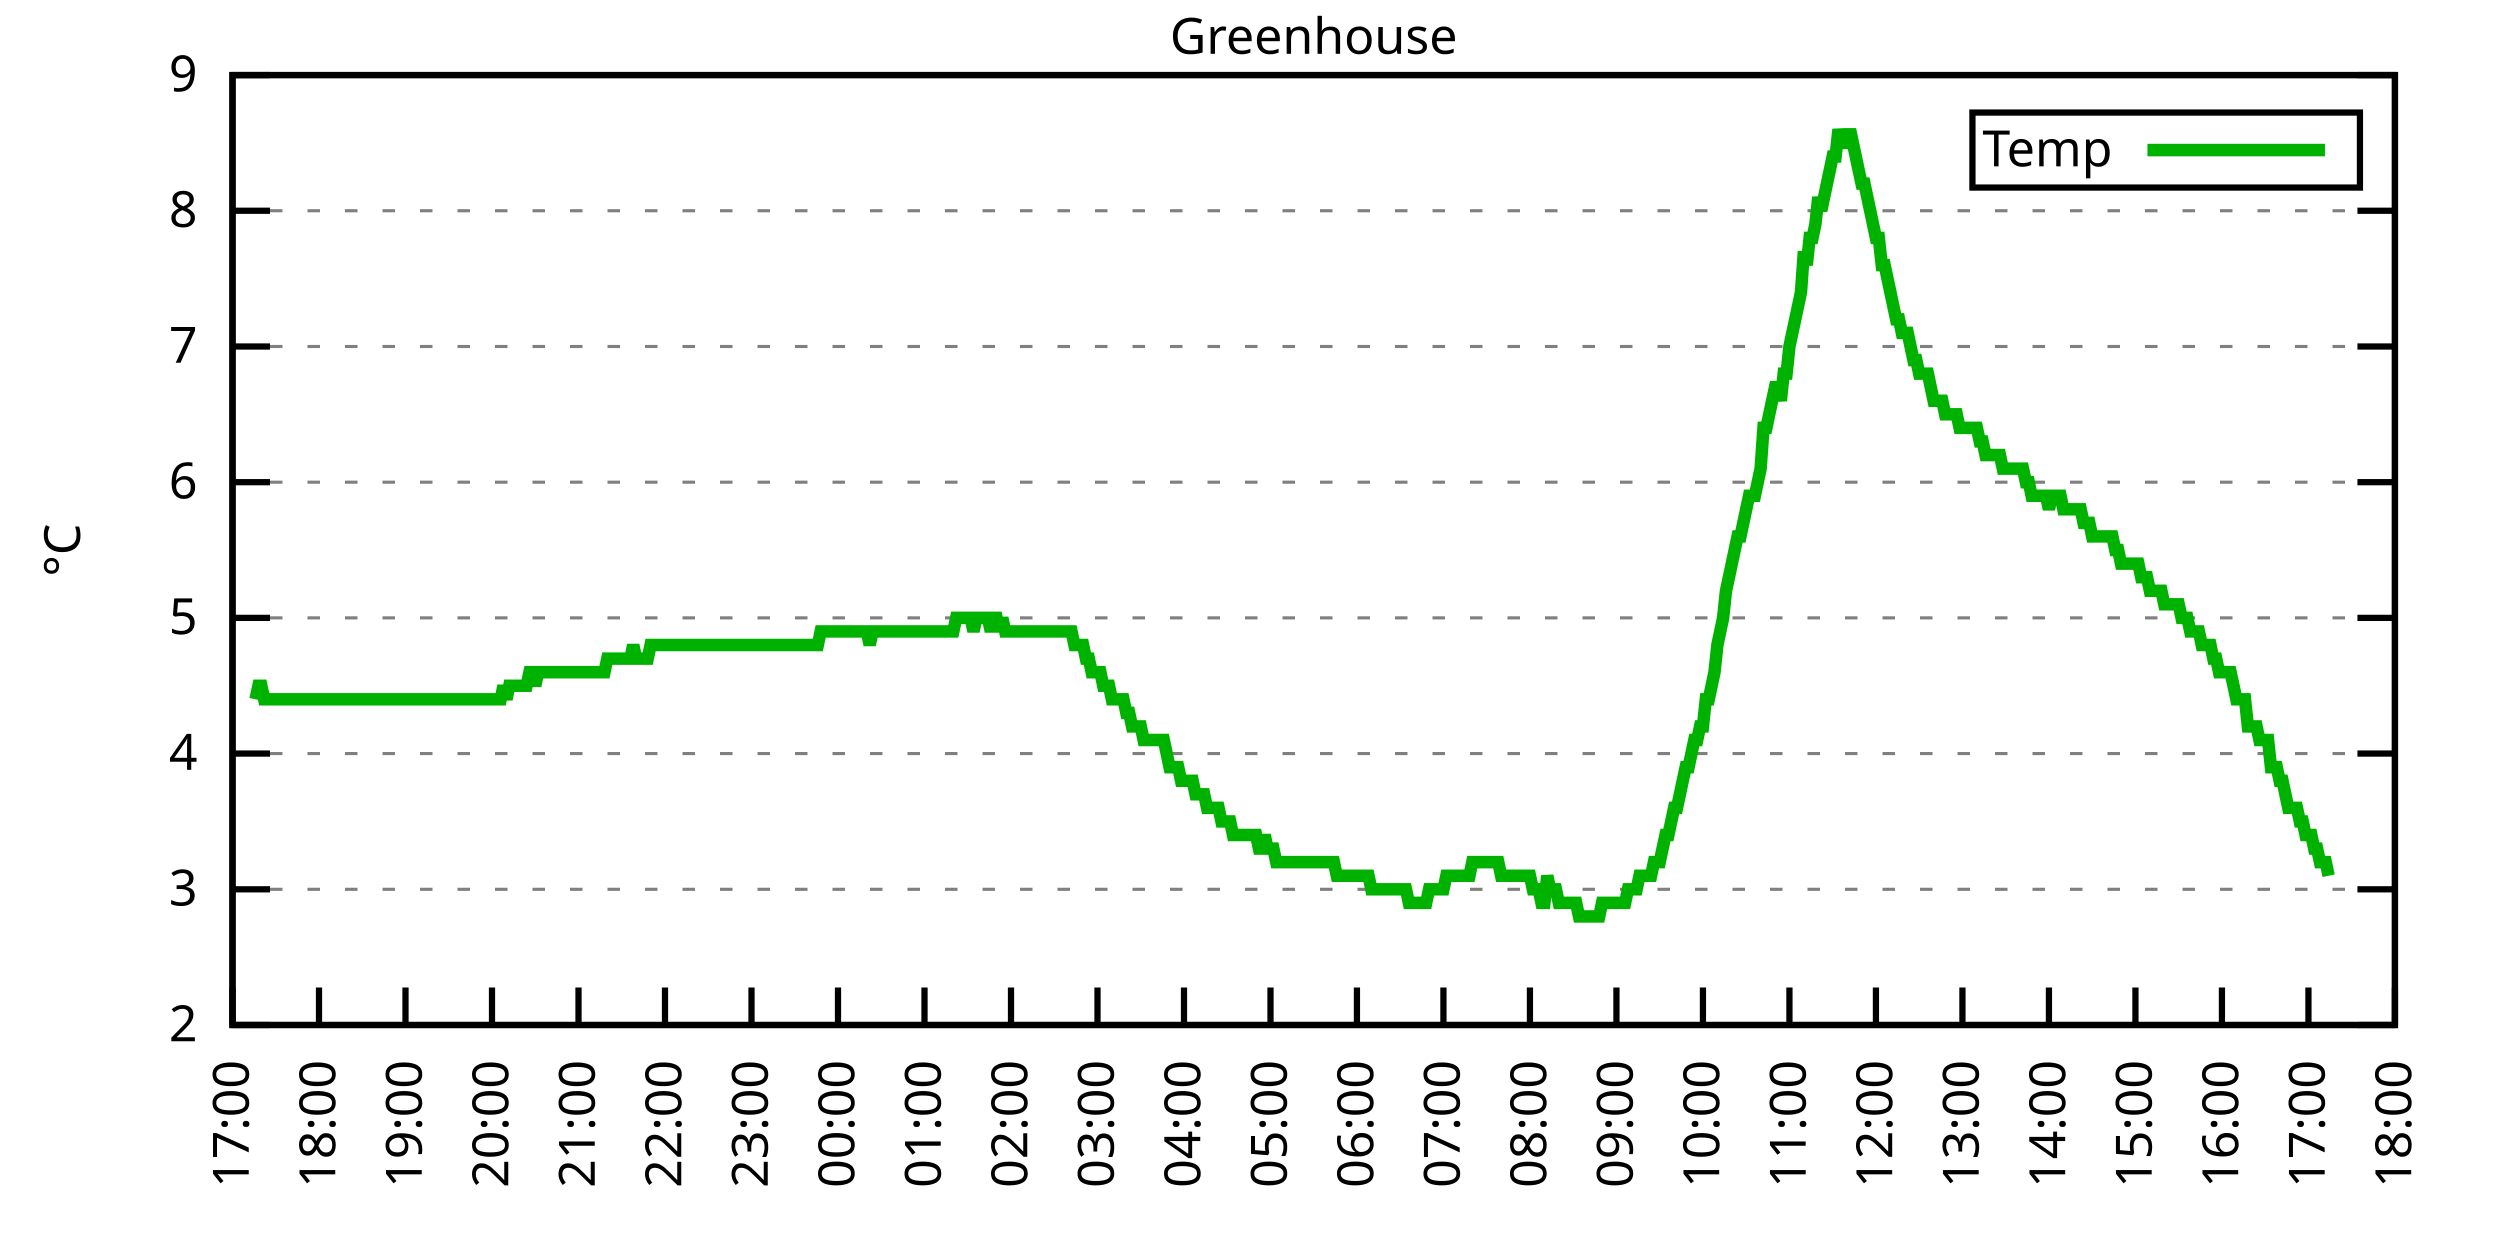
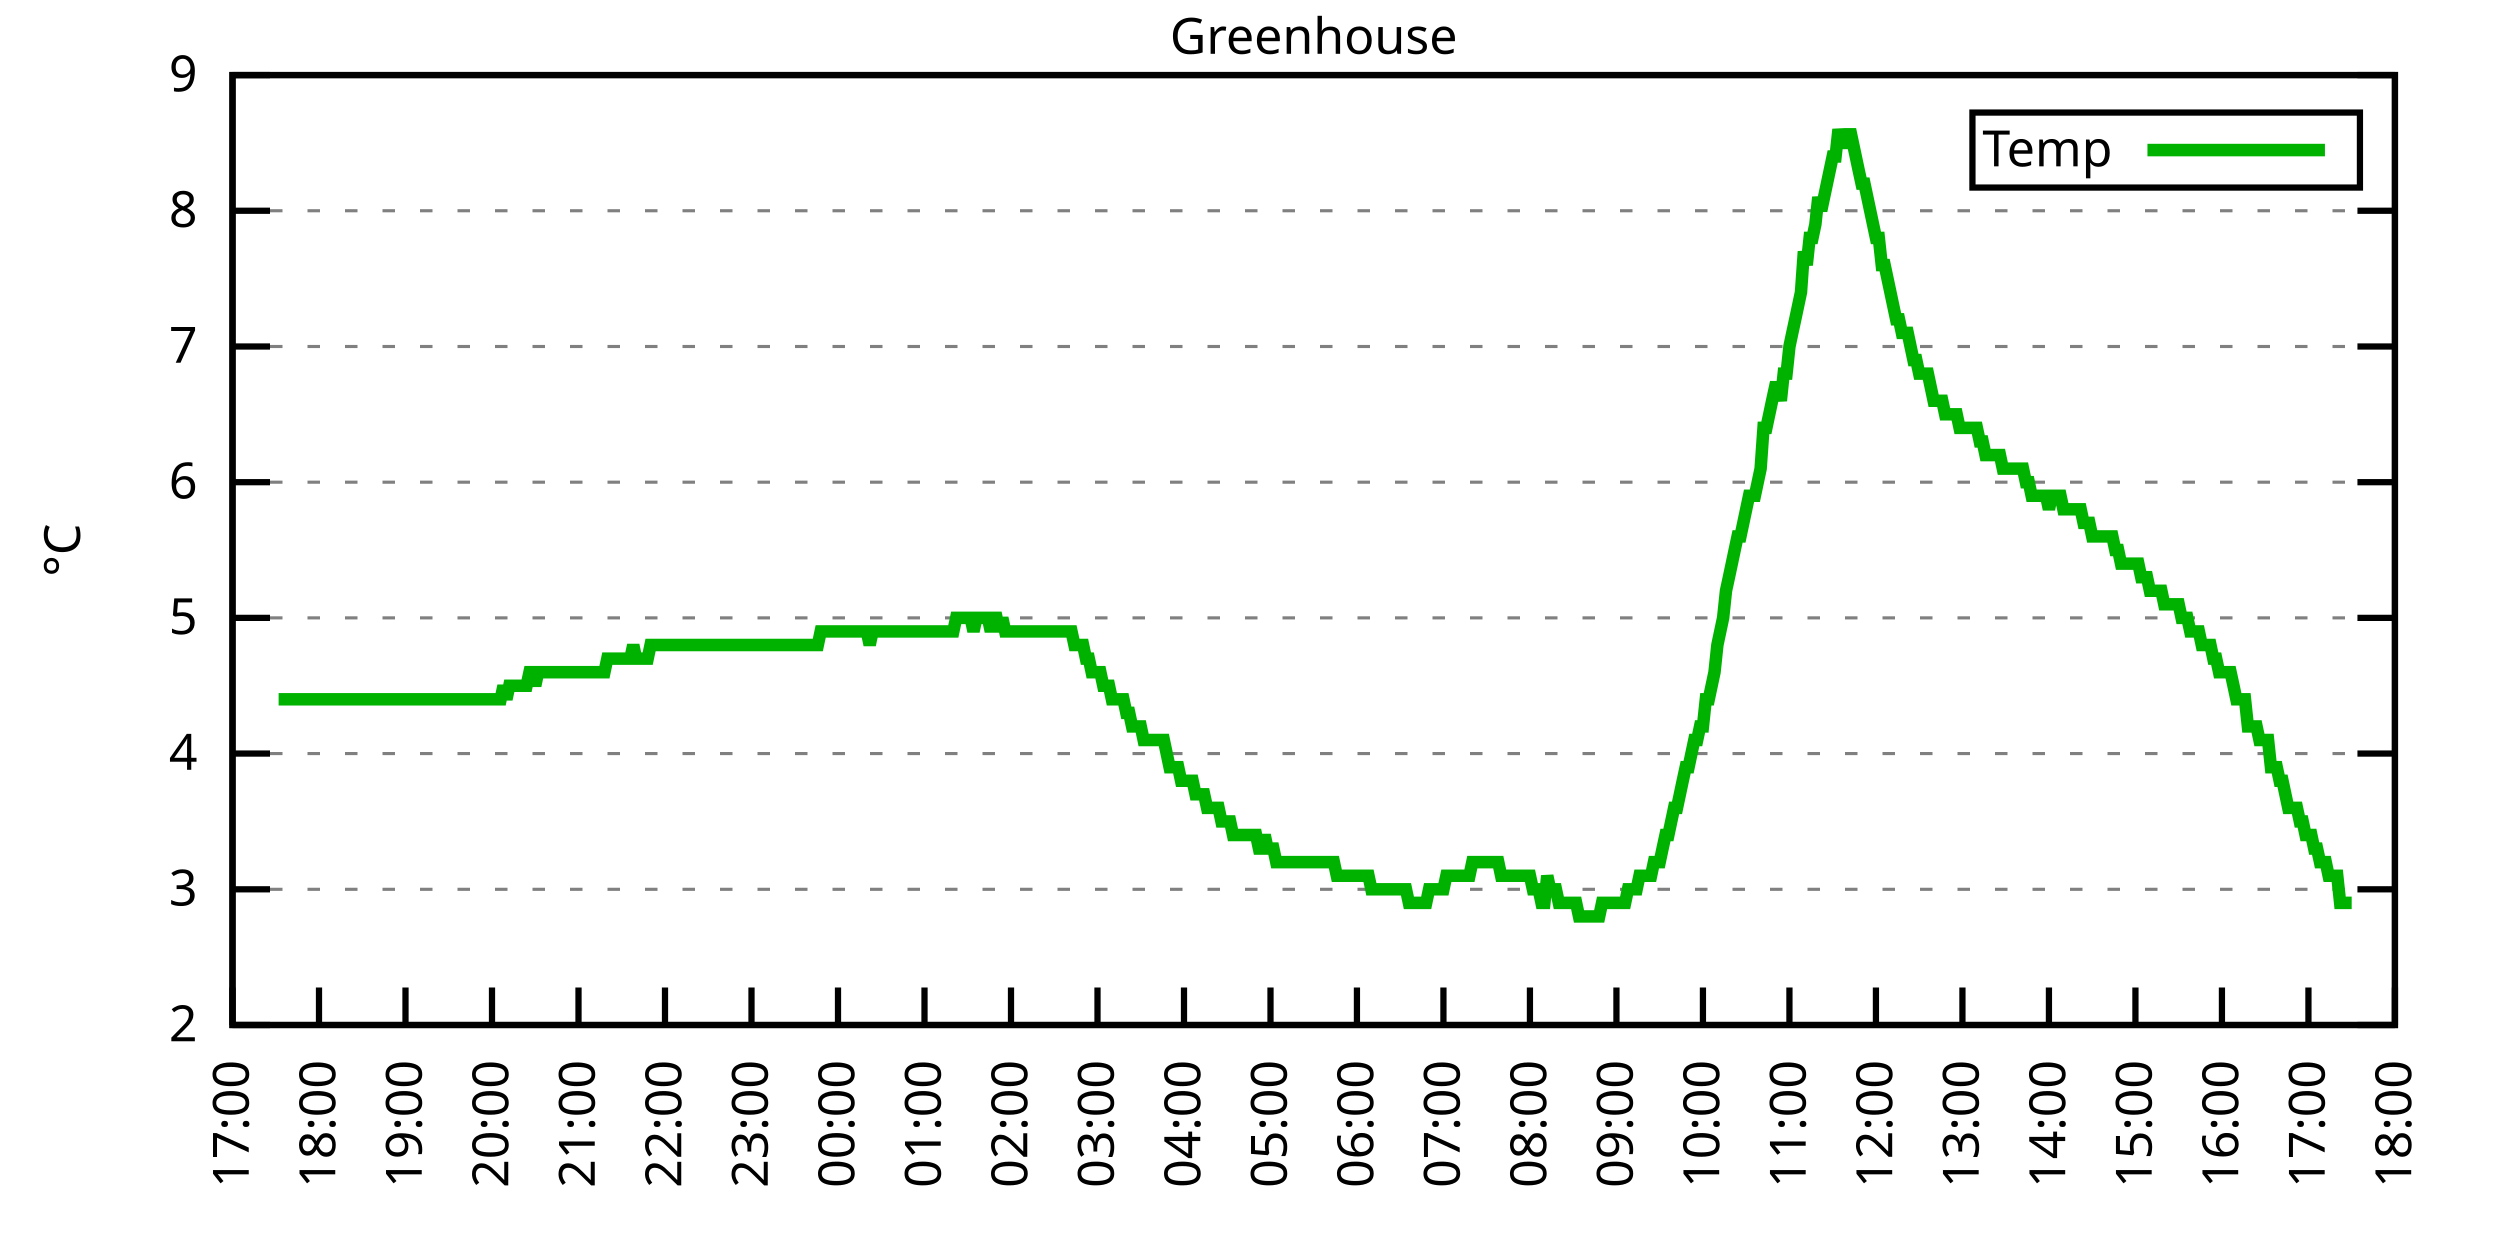
<svg xmlns="http://www.w3.org/2000/svg" xmlns:xlink="http://www.w3.org/1999/xlink" width="400" height="200" viewBox="0 0 400 200">
  <g id="gnuplot_canvas">
    <rect x="0" y="0" width="400" height="200" fill="none" />
    <defs>
      <circle id="gpDot" r="0.5" stroke-width="0.5" stroke="currentColor" />
      <path id="gpPt0" stroke-width="0.333" stroke="currentColor" d="M-1,0 h2 M0,-1 v2" />
      <path id="gpPt1" stroke-width="0.333" stroke="currentColor" d="M-1,-1 L1,1 M1,-1 L-1,1" />
      <path id="gpPt2" stroke-width="0.333" stroke="currentColor" d="M-1,0 L1,0 M0,-1 L0,1 M-1,-1 L1,1 M-1,1 L1,-1" />
      <rect id="gpPt3" stroke-width="0.333" stroke="currentColor" x="-1" y="-1" width="2" height="2" />
      <rect id="gpPt4" stroke-width="0.333" stroke="currentColor" fill="currentColor" x="-1" y="-1" width="2" height="2" />
      <circle id="gpPt5" stroke-width="0.333" stroke="currentColor" cx="0" cy="0" r="1" />
      <use xlink:href="#gpPt5" id="gpPt6" fill="currentColor" stroke="none" />
      <path id="gpPt7" stroke-width="0.333" stroke="currentColor" d="M0,-1.33 L-1.33,0.67 L1.33,0.67 z" />
      <use xlink:href="#gpPt7" id="gpPt8" fill="currentColor" stroke="none" />
      <use xlink:href="#gpPt7" id="gpPt9" stroke="currentColor" transform="rotate(180)" />
      <use xlink:href="#gpPt9" id="gpPt10" fill="currentColor" stroke="none" />
      <use xlink:href="#gpPt3" id="gpPt11" stroke="currentColor" transform="rotate(45)" />
      <use xlink:href="#gpPt11" id="gpPt12" fill="currentColor" stroke="none" />
      <path id="gpPt13" stroke-width="0.333" stroke="currentColor" d="M0,1.330 L1.265,0.411 L0.782,-1.067 L-0.782,-1.076 L-1.265,0.411 z" />
      <use xlink:href="#gpPt13" id="gpPt14" fill="currentColor" stroke="none" />
      <filter id="textbox" filterUnits="objectBoundingBox" x="0" y="0" height="1" width="1">
        <feFlood flood-color="white" flood-opacity="1" result="bgnd" />
        <feComposite in="SourceGraphic" in2="bgnd" operator="atop" />
      </filter>
      <filter id="greybox" filterUnits="objectBoundingBox" x="0" y="0" height="1" width="1">
        <feFlood flood-color="lightgrey" flood-opacity="1" result="grey" />
        <feComposite in="SourceGraphic" in2="grey" operator="atop" />
      </filter>
    </defs>
    <g fill="none" color="white" stroke="currentColor" stroke-width="1.00" stroke-linecap="butt" stroke-linejoin="miter">
</g>
    <g fill="none" color="black" stroke="currentColor" stroke-width="1.00" stroke-linecap="butt" stroke-linejoin="miter">
      <g stroke="none" shape-rendering="crispEdges">
        <polygon fill="rgb(255, 255, 255)" points="37.20,164.00 383.18,164.00 383.18,12.02 37.20,12.02 " />
      </g>
    </g>
    <g fill="none" color="black" stroke="currentColor" stroke-width="1.00" stroke-linecap="butt" stroke-linejoin="miter">
</g>
    <g fill="none" color="black" stroke="black" stroke-width="0.50" stroke-linecap="butt" stroke-linejoin="miter">
</g>
    <g fill="none" color="gray" stroke="currentColor" stroke-width="0.50" stroke-linecap="butt" stroke-linejoin="miter">
      <path stroke="gray" stroke-dasharray="2,4" class="gridline" d="M37.20,164.00 L383.19,164.00  " />
    </g>
    <g fill="none" color="gray" stroke="gray" stroke-width="1.00" stroke-linecap="butt" stroke-linejoin="miter">
</g>
    <g fill="none" color="black" stroke="currentColor" stroke-width="1.00" stroke-linecap="butt" stroke-linejoin="miter">
      <path stroke="black" d="M37.20,164.00 L43.20,164.00 M383.19,164.00 L377.19,164.00  " />
      <g transform="translate(31.60,166.60)" stroke="none" fill="black" font-family="Sans" font-size="8.00" text-anchor="end">
        <text>
          <tspan font-family="Sans"> 2</tspan>
        </text>
      </g>
    </g>
    <g fill="none" color="black" stroke="currentColor" stroke-width="1.00" stroke-linecap="butt" stroke-linejoin="miter">
</g>
    <g fill="none" color="black" stroke="black" stroke-width="0.50" stroke-linecap="butt" stroke-linejoin="miter">
</g>
    <g fill="none" color="gray" stroke="currentColor" stroke-width="0.50" stroke-linecap="butt" stroke-linejoin="miter">
      <path stroke="gray" stroke-dasharray="2,4" class="gridline" d="M37.20,142.29 L383.19,142.29  " />
    </g>
    <g fill="none" color="gray" stroke="gray" stroke-width="1.00" stroke-linecap="butt" stroke-linejoin="miter">
</g>
    <g fill="none" color="black" stroke="currentColor" stroke-width="1.00" stroke-linecap="butt" stroke-linejoin="miter">
      <path stroke="black" d="M37.20,142.29 L43.20,142.29 M383.19,142.29 L377.19,142.29  " />
      <g transform="translate(31.60,144.89)" stroke="none" fill="black" font-family="Sans" font-size="8.00" text-anchor="end">
        <text>
          <tspan font-family="Sans"> 3</tspan>
        </text>
      </g>
    </g>
    <g fill="none" color="black" stroke="currentColor" stroke-width="1.00" stroke-linecap="butt" stroke-linejoin="miter">
</g>
    <g fill="none" color="black" stroke="black" stroke-width="0.50" stroke-linecap="butt" stroke-linejoin="miter">
</g>
    <g fill="none" color="gray" stroke="currentColor" stroke-width="0.50" stroke-linecap="butt" stroke-linejoin="miter">
      <path stroke="gray" stroke-dasharray="2,4" class="gridline" d="M37.20,120.57 L383.19,120.57  " />
    </g>
    <g fill="none" color="gray" stroke="gray" stroke-width="1.00" stroke-linecap="butt" stroke-linejoin="miter">
</g>
    <g fill="none" color="black" stroke="currentColor" stroke-width="1.00" stroke-linecap="butt" stroke-linejoin="miter">
      <path stroke="black" d="M37.20,120.57 L43.20,120.57 M383.19,120.57 L377.19,120.57  " />
      <g transform="translate(31.60,123.17)" stroke="none" fill="black" font-family="Sans" font-size="8.00" text-anchor="end">
        <text>
          <tspan font-family="Sans"> 4</tspan>
        </text>
      </g>
    </g>
    <g fill="none" color="black" stroke="currentColor" stroke-width="1.00" stroke-linecap="butt" stroke-linejoin="miter">
</g>
    <g fill="none" color="black" stroke="black" stroke-width="0.50" stroke-linecap="butt" stroke-linejoin="miter">
</g>
    <g fill="none" color="gray" stroke="currentColor" stroke-width="0.50" stroke-linecap="butt" stroke-linejoin="miter">
      <path stroke="gray" stroke-dasharray="2,4" class="gridline" d="M37.20,98.86 L383.19,98.86  " />
    </g>
    <g fill="none" color="gray" stroke="gray" stroke-width="1.00" stroke-linecap="butt" stroke-linejoin="miter">
</g>
    <g fill="none" color="black" stroke="currentColor" stroke-width="1.00" stroke-linecap="butt" stroke-linejoin="miter">
      <path stroke="black" d="M37.20,98.86 L43.20,98.86 M383.19,98.86 L377.19,98.86  " />
      <g transform="translate(31.60,101.46)" stroke="none" fill="black" font-family="Sans" font-size="8.00" text-anchor="end">
        <text>
          <tspan font-family="Sans"> 5</tspan>
        </text>
      </g>
    </g>
    <g fill="none" color="black" stroke="currentColor" stroke-width="1.00" stroke-linecap="butt" stroke-linejoin="miter">
</g>
    <g fill="none" color="black" stroke="black" stroke-width="0.50" stroke-linecap="butt" stroke-linejoin="miter">
</g>
    <g fill="none" color="gray" stroke="currentColor" stroke-width="0.50" stroke-linecap="butt" stroke-linejoin="miter">
      <path stroke="gray" stroke-dasharray="2,4" class="gridline" d="M37.20,77.15 L383.19,77.15  " />
    </g>
    <g fill="none" color="gray" stroke="gray" stroke-width="1.00" stroke-linecap="butt" stroke-linejoin="miter">
</g>
    <g fill="none" color="black" stroke="currentColor" stroke-width="1.00" stroke-linecap="butt" stroke-linejoin="miter">
      <path stroke="black" d="M37.20,77.15 L43.20,77.15 M383.19,77.15 L377.19,77.15  " />
      <g transform="translate(31.60,79.75)" stroke="none" fill="black" font-family="Sans" font-size="8.00" text-anchor="end">
        <text>
          <tspan font-family="Sans"> 6</tspan>
        </text>
      </g>
    </g>
    <g fill="none" color="black" stroke="currentColor" stroke-width="1.00" stroke-linecap="butt" stroke-linejoin="miter">
</g>
    <g fill="none" color="black" stroke="black" stroke-width="0.50" stroke-linecap="butt" stroke-linejoin="miter">
</g>
    <g fill="none" color="gray" stroke="currentColor" stroke-width="0.50" stroke-linecap="butt" stroke-linejoin="miter">
      <path stroke="gray" stroke-dasharray="2,4" class="gridline" d="M37.20,55.44 L383.19,55.44  " />
    </g>
    <g fill="none" color="gray" stroke="gray" stroke-width="1.00" stroke-linecap="butt" stroke-linejoin="miter">
</g>
    <g fill="none" color="black" stroke="currentColor" stroke-width="1.00" stroke-linecap="butt" stroke-linejoin="miter">
      <path stroke="black" d="M37.20,55.44 L43.20,55.44 M383.19,55.44 L377.19,55.44  " />
      <g transform="translate(31.60,58.04)" stroke="none" fill="black" font-family="Sans" font-size="8.00" text-anchor="end">
        <text>
          <tspan font-family="Sans"> 7</tspan>
        </text>
      </g>
    </g>
    <g fill="none" color="black" stroke="currentColor" stroke-width="1.00" stroke-linecap="butt" stroke-linejoin="miter">
</g>
    <g fill="none" color="black" stroke="black" stroke-width="0.50" stroke-linecap="butt" stroke-linejoin="miter">
</g>
    <g fill="none" color="gray" stroke="currentColor" stroke-width="0.50" stroke-linecap="butt" stroke-linejoin="miter">
      <path stroke="gray" stroke-dasharray="2,4" class="gridline" d="M37.20,33.72 L383.19,33.72  " />
    </g>
    <g fill="none" color="gray" stroke="gray" stroke-width="1.00" stroke-linecap="butt" stroke-linejoin="miter">
</g>
    <g fill="none" color="black" stroke="currentColor" stroke-width="1.00" stroke-linecap="butt" stroke-linejoin="miter">
      <path stroke="black" d="M37.20,33.72 L43.20,33.72 M383.19,33.72 L377.19,33.72  " />
      <g transform="translate(31.60,36.32)" stroke="none" fill="black" font-family="Sans" font-size="8.00" text-anchor="end">
        <text>
          <tspan font-family="Sans"> 8</tspan>
        </text>
      </g>
    </g>
    <g fill="none" color="black" stroke="currentColor" stroke-width="1.00" stroke-linecap="butt" stroke-linejoin="miter">
</g>
    <g fill="none" color="black" stroke="black" stroke-width="0.50" stroke-linecap="butt" stroke-linejoin="miter">
</g>
    <g fill="none" color="gray" stroke="currentColor" stroke-width="0.50" stroke-linecap="butt" stroke-linejoin="miter">
      <path stroke="gray" stroke-dasharray="2,4" class="gridline" d="M37.20,12.01 L383.19,12.01  " />
    </g>
    <g fill="none" color="gray" stroke="gray" stroke-width="1.00" stroke-linecap="butt" stroke-linejoin="miter">
</g>
    <g fill="none" color="black" stroke="currentColor" stroke-width="1.00" stroke-linecap="butt" stroke-linejoin="miter">
      <path stroke="black" d="M37.20,12.01 L43.20,12.01 M383.19,12.01 L377.19,12.01  " />
      <g transform="translate(31.60,14.61)" stroke="none" fill="black" font-family="Sans" font-size="8.00" text-anchor="end">
        <text>
          <tspan font-family="Sans"> 9</tspan>
        </text>
      </g>
    </g>
    <g fill="none" color="black" stroke="currentColor" stroke-width="1.00" stroke-linecap="butt" stroke-linejoin="miter">
      <path stroke="black" d="M37.20,164.00 L37.20,158.00  " />
      <g transform="translate(39.80,169.60) rotate(270.00)" stroke="none" fill="black" font-family="Sans" font-size="8.00" text-anchor="end">
        <text>
          <tspan font-family="Sans">17:00</tspan>
        </text>
      </g>
    </g>
    <g fill="none" color="black" stroke="currentColor" stroke-width="1.00" stroke-linecap="butt" stroke-linejoin="miter">
      <path stroke="black" d="M51.04,164.00 L51.04,158.00  " />
      <g transform="translate(53.64,169.60) rotate(270.00)" stroke="none" fill="black" font-family="Sans" font-size="8.00" text-anchor="end">
        <text>
          <tspan font-family="Sans">18:00</tspan>
        </text>
      </g>
    </g>
    <g fill="none" color="black" stroke="currentColor" stroke-width="1.00" stroke-linecap="butt" stroke-linejoin="miter">
      <path stroke="black" d="M64.88,164.00 L64.88,158.00  " />
      <g transform="translate(67.48,169.60) rotate(270.00)" stroke="none" fill="black" font-family="Sans" font-size="8.00" text-anchor="end">
        <text>
          <tspan font-family="Sans">19:00</tspan>
        </text>
      </g>
    </g>
    <g fill="none" color="black" stroke="currentColor" stroke-width="1.00" stroke-linecap="butt" stroke-linejoin="miter">
      <path stroke="black" d="M78.72,164.00 L78.72,158.00  " />
      <g transform="translate(81.32,169.60) rotate(270.00)" stroke="none" fill="black" font-family="Sans" font-size="8.00" text-anchor="end">
        <text>
          <tspan font-family="Sans">20:00</tspan>
        </text>
      </g>
    </g>
    <g fill="none" color="black" stroke="currentColor" stroke-width="1.00" stroke-linecap="butt" stroke-linejoin="miter">
      <path stroke="black" d="M92.56,164.00 L92.56,158.00  " />
      <g transform="translate(95.16,169.60) rotate(270.00)" stroke="none" fill="black" font-family="Sans" font-size="8.00" text-anchor="end">
        <text>
          <tspan font-family="Sans">21:00</tspan>
        </text>
      </g>
    </g>
    <g fill="none" color="black" stroke="currentColor" stroke-width="1.00" stroke-linecap="butt" stroke-linejoin="miter">
      <path stroke="black" d="M106.40,164.00 L106.40,158.00  " />
      <g transform="translate(109.00,169.60) rotate(270.00)" stroke="none" fill="black" font-family="Sans" font-size="8.00" text-anchor="end">
        <text>
          <tspan font-family="Sans">22:00</tspan>
        </text>
      </g>
    </g>
    <g fill="none" color="black" stroke="currentColor" stroke-width="1.00" stroke-linecap="butt" stroke-linejoin="miter">
      <path stroke="black" d="M120.24,164.00 L120.24,158.00  " />
      <g transform="translate(122.84,169.60) rotate(270.00)" stroke="none" fill="black" font-family="Sans" font-size="8.00" text-anchor="end">
        <text>
          <tspan font-family="Sans">23:00</tspan>
        </text>
      </g>
    </g>
    <g fill="none" color="black" stroke="currentColor" stroke-width="1.00" stroke-linecap="butt" stroke-linejoin="miter">
      <path stroke="black" d="M134.08,164.00 L134.08,158.00  " />
      <g transform="translate(136.68,169.60) rotate(270.00)" stroke="none" fill="black" font-family="Sans" font-size="8.00" text-anchor="end">
        <text>
          <tspan font-family="Sans">00:00</tspan>
        </text>
      </g>
    </g>
    <g fill="none" color="black" stroke="currentColor" stroke-width="1.00" stroke-linecap="butt" stroke-linejoin="miter">
      <path stroke="black" d="M147.92,164.00 L147.92,158.00  " />
      <g transform="translate(150.52,169.60) rotate(270.00)" stroke="none" fill="black" font-family="Sans" font-size="8.00" text-anchor="end">
        <text>
          <tspan font-family="Sans">01:00</tspan>
        </text>
      </g>
    </g>
    <g fill="none" color="black" stroke="currentColor" stroke-width="1.00" stroke-linecap="butt" stroke-linejoin="miter">
      <path stroke="black" d="M161.76,164.00 L161.76,158.00  " />
      <g transform="translate(164.36,169.60) rotate(270.00)" stroke="none" fill="black" font-family="Sans" font-size="8.00" text-anchor="end">
        <text>
          <tspan font-family="Sans">02:00</tspan>
        </text>
      </g>
    </g>
    <g fill="none" color="black" stroke="currentColor" stroke-width="1.00" stroke-linecap="butt" stroke-linejoin="miter">
      <path stroke="black" d="M175.60,164.00 L175.60,158.00  " />
      <g transform="translate(178.20,169.60) rotate(270.00)" stroke="none" fill="black" font-family="Sans" font-size="8.00" text-anchor="end">
        <text>
          <tspan font-family="Sans">03:00</tspan>
        </text>
      </g>
    </g>
    <g fill="none" color="black" stroke="currentColor" stroke-width="1.00" stroke-linecap="butt" stroke-linejoin="miter">
      <path stroke="black" d="M189.44,164.00 L189.44,158.00  " />
      <g transform="translate(192.04,169.60) rotate(270.00)" stroke="none" fill="black" font-family="Sans" font-size="8.00" text-anchor="end">
        <text>
          <tspan font-family="Sans">04:00</tspan>
        </text>
      </g>
    </g>
    <g fill="none" color="black" stroke="currentColor" stroke-width="1.00" stroke-linecap="butt" stroke-linejoin="miter">
      <path stroke="black" d="M203.28,164.00 L203.28,158.00  " />
      <g transform="translate(205.88,169.60) rotate(270.00)" stroke="none" fill="black" font-family="Sans" font-size="8.00" text-anchor="end">
        <text>
          <tspan font-family="Sans">05:00</tspan>
        </text>
      </g>
    </g>
    <g fill="none" color="black" stroke="currentColor" stroke-width="1.00" stroke-linecap="butt" stroke-linejoin="miter">
      <path stroke="black" d="M217.11,164.00 L217.11,158.00  " />
      <g transform="translate(219.71,169.60) rotate(270.00)" stroke="none" fill="black" font-family="Sans" font-size="8.00" text-anchor="end">
        <text>
          <tspan font-family="Sans">06:00</tspan>
        </text>
      </g>
    </g>
    <g fill="none" color="black" stroke="currentColor" stroke-width="1.00" stroke-linecap="butt" stroke-linejoin="miter">
      <path stroke="black" d="M230.95,164.00 L230.95,158.00  " />
      <g transform="translate(233.55,169.60) rotate(270.00)" stroke="none" fill="black" font-family="Sans" font-size="8.00" text-anchor="end">
        <text>
          <tspan font-family="Sans">07:00</tspan>
        </text>
      </g>
    </g>
    <g fill="none" color="black" stroke="currentColor" stroke-width="1.00" stroke-linecap="butt" stroke-linejoin="miter">
      <path stroke="black" d="M244.79,164.00 L244.79,158.00  " />
      <g transform="translate(247.39,169.60) rotate(270.00)" stroke="none" fill="black" font-family="Sans" font-size="8.00" text-anchor="end">
        <text>
          <tspan font-family="Sans">08:00</tspan>
        </text>
      </g>
    </g>
    <g fill="none" color="black" stroke="currentColor" stroke-width="1.00" stroke-linecap="butt" stroke-linejoin="miter">
      <path stroke="black" d="M258.63,164.00 L258.63,158.00  " />
      <g transform="translate(261.23,169.60) rotate(270.00)" stroke="none" fill="black" font-family="Sans" font-size="8.00" text-anchor="end">
        <text>
          <tspan font-family="Sans">09:00</tspan>
        </text>
      </g>
    </g>
    <g fill="none" color="black" stroke="currentColor" stroke-width="1.00" stroke-linecap="butt" stroke-linejoin="miter">
      <path stroke="black" d="M272.47,164.00 L272.47,158.00  " />
      <g transform="translate(275.07,169.60) rotate(270.00)" stroke="none" fill="black" font-family="Sans" font-size="8.00" text-anchor="end">
        <text>
          <tspan font-family="Sans">10:00</tspan>
        </text>
      </g>
    </g>
    <g fill="none" color="black" stroke="currentColor" stroke-width="1.00" stroke-linecap="butt" stroke-linejoin="miter">
      <path stroke="black" d="M286.31,164.00 L286.31,158.00  " />
      <g transform="translate(288.91,169.60) rotate(270.00)" stroke="none" fill="black" font-family="Sans" font-size="8.00" text-anchor="end">
        <text>
          <tspan font-family="Sans">11:00</tspan>
        </text>
      </g>
    </g>
    <g fill="none" color="black" stroke="currentColor" stroke-width="1.00" stroke-linecap="butt" stroke-linejoin="miter">
      <path stroke="black" d="M300.15,164.00 L300.15,158.00  " />
      <g transform="translate(302.75,169.60) rotate(270.00)" stroke="none" fill="black" font-family="Sans" font-size="8.00" text-anchor="end">
        <text>
          <tspan font-family="Sans">12:00</tspan>
        </text>
      </g>
    </g>
    <g fill="none" color="black" stroke="currentColor" stroke-width="1.00" stroke-linecap="butt" stroke-linejoin="miter">
      <path stroke="black" d="M313.99,164.00 L313.99,158.00  " />
      <g transform="translate(316.59,169.60) rotate(270.00)" stroke="none" fill="black" font-family="Sans" font-size="8.00" text-anchor="end">
        <text>
          <tspan font-family="Sans">13:00</tspan>
        </text>
      </g>
    </g>
    <g fill="none" color="black" stroke="currentColor" stroke-width="1.00" stroke-linecap="butt" stroke-linejoin="miter">
      <path stroke="black" d="M327.83,164.00 L327.83,158.00  " />
      <g transform="translate(330.43,169.60) rotate(270.00)" stroke="none" fill="black" font-family="Sans" font-size="8.00" text-anchor="end">
        <text>
          <tspan font-family="Sans">14:00</tspan>
        </text>
      </g>
    </g>
    <g fill="none" color="black" stroke="currentColor" stroke-width="1.00" stroke-linecap="butt" stroke-linejoin="miter">
      <path stroke="black" d="M341.67,164.00 L341.67,158.00  " />
      <g transform="translate(344.27,169.60) rotate(270.00)" stroke="none" fill="black" font-family="Sans" font-size="8.00" text-anchor="end">
        <text>
          <tspan font-family="Sans">15:00</tspan>
        </text>
      </g>
    </g>
    <g fill="none" color="black" stroke="currentColor" stroke-width="1.00" stroke-linecap="butt" stroke-linejoin="miter">
      <path stroke="black" d="M355.51,164.00 L355.51,158.00  " />
      <g transform="translate(358.11,169.60) rotate(270.00)" stroke="none" fill="black" font-family="Sans" font-size="8.00" text-anchor="end">
        <text>
          <tspan font-family="Sans">16:00</tspan>
        </text>
      </g>
    </g>
    <g fill="none" color="black" stroke="currentColor" stroke-width="1.00" stroke-linecap="butt" stroke-linejoin="miter">
      <path stroke="black" d="M369.35,164.00 L369.35,158.00  " />
      <g transform="translate(371.95,169.60) rotate(270.00)" stroke="none" fill="black" font-family="Sans" font-size="8.00" text-anchor="end">
        <text>
          <tspan font-family="Sans">17:00</tspan>
        </text>
      </g>
    </g>
    <g fill="none" color="black" stroke="currentColor" stroke-width="1.00" stroke-linecap="butt" stroke-linejoin="miter">
      <path stroke="black" d="M383.19,164.00 L383.19,158.00  " />
      <g transform="translate(385.79,169.60) rotate(270.00)" stroke="none" fill="black" font-family="Sans" font-size="8.00" text-anchor="end">
        <text>
          <tspan font-family="Sans">18:00</tspan>
        </text>
      </g>
    </g>
    <g fill="none" color="black" stroke="currentColor" stroke-width="1.00" stroke-linecap="butt" stroke-linejoin="miter">
</g>
    <g fill="none" color="black" stroke="currentColor" stroke-width="1.00" stroke-linecap="butt" stroke-linejoin="miter">
      <path stroke="black" d="M37.20,12.01 L37.20,164.00 L383.19,164.00 L383.19,12.01 L37.20,12.01 Z  " />
    </g>
    <g fill="none" color="black" stroke="currentColor" stroke-width="1.00" stroke-linecap="butt" stroke-linejoin="miter">
</g>
    <g fill="none" color="black" stroke="currentColor" stroke-width="1.00" stroke-linecap="butt" stroke-linejoin="miter">
      <path stroke="black" d="M315.59,30.01 L315.59,18.01 L377.59,18.01 L377.59,30.01 L315.59,30.01 Z  " />
    </g>
    <g id="Greenhouse_plot_1">
      <g fill="none" color="white" stroke="black" stroke-width="2.00" stroke-linecap="butt" stroke-linejoin="miter">
</g>
      <g fill="none" color="black" stroke="currentColor" stroke-width="2.00" stroke-linecap="butt" stroke-linejoin="miter">
        <g transform="translate(337.99,26.61)" stroke="none" fill="black" font-family="Sans" font-size="8.00" text-anchor="end">
          <text>
            <tspan font-family="Sans">Temp</tspan>
          </text>
        </g>
      </g>
      <g fill="none" color="black" stroke="currentColor" stroke-width="2.00" stroke-linecap="butt" stroke-linejoin="miter">
-         <path stroke="rgb(  0, 178,   0)" d="M343.59,24.01 L371.99,24.01 M40.89,111.89 L41.35,109.72 L41.81,109.72 L42.27,111.89 L42.74,111.89 L43.20,111.89   L43.66,111.89 L44.12,111.89 L44.58,111.89 L45.04,111.89 L45.50,111.89 L45.97,111.89 L46.43,111.89 L46.89,111.89   L47.35,111.89 L47.81,111.89 L48.27,111.89 L48.73,111.89 L49.19,111.89 L49.66,111.89 L50.12,111.89 L50.58,111.89   L51.04,111.89 L51.50,111.89 L51.96,111.89 L52.42,111.89 L52.88,111.89 L53.35,111.89 L53.81,111.89 L54.27,111.89   L54.73,111.89 L55.19,111.89 L55.65,111.89 L56.11,111.89 L56.58,111.89 L57.04,111.89 L57.50,111.89 L57.96,111.89   L58.42,111.89 L58.88,111.89 L59.34,111.89 L59.80,111.89 L60.27,111.89 L60.73,111.89 L61.19,111.89 L61.65,111.89   L62.11,111.89 L62.57,111.89 L63.03,111.89 L63.50,111.89 L63.96,111.89 L64.42,111.89 L64.88,111.89 L65.34,111.89   L65.80,111.89 L66.26,111.89 L66.72,111.89 L67.19,111.89 L67.65,111.89 L68.11,111.89 L68.57,111.89 L69.03,111.89   L69.49,111.89 L69.95,111.89 L70.42,111.89 L70.88,111.89 L71.34,111.89 L71.80,111.89 L72.26,111.89 L72.72,111.89   L73.18,111.89 L73.64,111.89 L74.11,111.89 L74.57,111.89 L75.03,111.89 L75.49,111.89 L75.95,111.89 L76.41,111.89   L76.87,111.89 L77.33,111.89 L77.80,111.89 L78.26,111.89 L78.72,111.89 L79.18,111.89 L79.64,111.89 L80.10,111.89   L80.56,109.72 L81.03,111.89 L81.49,109.72 L81.95,109.72 L82.41,109.72 L82.87,109.72 L83.33,109.72 L83.79,109.72   L84.25,109.72 L84.72,107.55 L85.18,107.55 L85.64,109.72 L86.10,107.55 L86.56,107.55 L87.02,107.55 L87.48,107.55   L87.95,107.55 L88.41,107.55 L88.87,107.55 L89.33,107.55 L89.79,107.55 L90.25,107.55 L90.71,107.55 L91.17,107.55   L91.64,107.55 L92.10,107.55 L92.56,107.55 L93.02,107.55 L93.48,107.55 L93.94,107.55 L94.40,107.55 L94.87,107.55   L95.33,107.55 L95.79,107.55 L96.25,107.55 L96.71,107.55 L97.17,105.38 L97.63,105.38 L98.09,105.38 L98.56,105.38   L99.02,105.38 L99.48,105.38 L99.94,105.38 L100.40,105.38 L100.86,105.38 L101.32,103.20 L101.78,105.38 L102.25,105.38   L102.71,105.38 L103.17,105.38 L103.63,105.38 L104.09,103.20 L104.55,103.20 L105.01,103.20 L105.48,103.20 L105.94,103.20   L106.40,103.20 L106.86,103.20 L107.32,103.20 L107.78,103.20 L108.24,103.20 L108.70,103.20 L109.17,103.20 L109.63,103.20   L110.09,103.20 L110.55,103.20 L111.01,103.20 L111.47,103.20 L111.93,103.20 L112.40,103.20 L112.86,103.20 L113.32,103.20   L113.78,103.20 L114.24,103.20 L114.70,103.20 L115.16,103.20 L115.62,103.20 L116.09,103.20 L116.55,103.20 L117.01,103.20   L117.47,103.20 L117.93,103.20 L118.39,103.20 L118.85,103.20 L119.31,103.20 L119.78,103.20 L120.24,103.20 L120.70,103.20   L121.16,103.20 L121.62,103.20 L122.08,103.20 L122.54,103.20 L123.01,103.20 L123.47,103.20 L123.93,103.20 L124.39,103.20   L124.85,103.20 L125.31,103.20 L125.77,103.20 L126.23,103.20 L126.70,103.20 L127.16,103.20 L127.62,103.20 L128.08,103.20   L128.54,103.20 L129.00,103.20 L129.46,103.20 L129.93,103.20 L130.39,103.20 L130.85,103.20 L131.31,101.03 L131.77,101.03   L132.23,101.03 L132.69,101.03 L133.15,101.03 L133.62,101.03 L134.08,101.03 L134.54,101.03 L135.00,101.03 L135.46,101.03   L135.92,101.03 L136.38,101.03 L136.85,101.03 L137.31,101.03 L137.77,101.03 L138.23,101.03 L138.69,101.03 L139.15,103.20   L139.61,101.03 L140.07,101.03 L140.54,101.03 L141.00,101.03 L141.46,101.03 L141.92,101.03 L142.38,101.03 L142.84,101.03   L143.30,101.03 L143.76,101.03 L144.23,101.03 L144.69,101.03 L145.15,101.03 L145.61,101.03 L146.07,101.03 L146.53,101.03   L146.99,101.03 L147.46,101.03 L147.92,101.03 L148.38,101.03 L148.84,101.03 L149.30,101.03 L149.76,101.03 L150.22,101.03   L150.68,101.03 L151.15,101.03 L151.61,101.03 L152.07,101.03 L152.53,101.03 L152.99,98.86 L153.45,98.86 L153.91,98.86   L154.38,98.86 L154.84,98.86 L155.30,98.86 L155.76,101.03 L156.22,98.86 L156.68,98.86 L157.14,98.86 L157.60,98.86   L158.07,98.86 L158.53,101.03 L158.99,98.86 L159.45,98.86 L159.91,101.03 L160.37,98.86 L160.83,101.03 L161.30,101.03   L161.76,101.03 L162.22,101.03 L162.68,101.03 L163.14,101.03 L163.60,101.03 L164.06,101.03 L164.52,101.03 L164.99,101.03   L165.45,101.03 L165.91,101.03 L166.37,101.03 L166.83,101.03 L167.29,101.03 L167.75,101.03 L168.21,101.03 L168.68,101.03   L169.14,101.03 L169.60,101.03 L170.06,101.03 L170.52,101.03 L170.98,101.03 L171.44,101.03 L171.91,103.20 L172.37,103.20   L172.83,103.20 L173.29,103.20 L173.75,105.38 L174.21,105.38 L174.67,107.55 L175.13,107.55 L175.60,107.55 L176.06,107.55   L176.52,109.72 L176.98,109.72 L177.44,109.72 L177.90,111.89 L178.36,111.89 L178.83,111.89 L179.29,111.89 L179.75,111.89   L180.21,114.06 L180.67,114.06 L181.13,116.23 L181.59,116.23 L182.05,116.23 L182.52,116.23 L182.98,118.40 L183.44,118.40   L183.90,118.40 L184.36,118.40 L184.82,118.40 L185.28,118.40 L185.75,118.40 L186.21,118.40 L186.67,120.57 L187.13,122.75   L187.59,122.75 L188.05,122.75 L188.51,122.75 L188.97,124.92 L189.44,124.92 L189.90,124.92 L190.36,124.92 L190.82,124.92   L191.28,127.09 L191.74,127.09 L192.20,127.09 L192.66,127.09 L193.13,129.26 L193.59,129.26 L194.05,129.26 L194.51,129.26   L194.97,129.26 L195.43,131.43 L195.89,131.43 L196.36,131.43 L196.82,131.43 L197.28,133.60 L197.74,133.60 L198.20,133.60   L198.66,133.60 L199.12,133.60 L199.58,133.60 L200.05,133.60 L200.51,133.60 L200.97,133.60 L201.43,135.77 L201.89,135.77   L202.35,133.60 L202.81,135.77 L203.28,135.77 L203.74,135.77 L204.20,137.94 L204.66,137.94 L205.12,137.94 L205.58,137.94   L206.04,137.94 L206.50,137.94 L206.97,137.94 L207.43,137.94 L207.89,137.94 L208.35,137.94 L208.81,137.94 L209.27,137.94   L209.73,137.94 L210.20,137.94 L210.66,137.94 L211.12,137.94 L211.58,137.94 L212.04,137.94 L212.50,137.94 L212.96,137.94   L213.42,137.94 L213.89,140.12 L214.35,140.12 L214.81,140.12 L215.27,140.12 L215.73,140.12 L216.19,140.12 L216.65,140.12   L217.11,140.12 L217.58,140.12 L218.04,140.12 L218.50,140.12 L218.96,140.12 L219.42,142.29 L219.88,142.29 L220.34,142.29   L220.81,142.29 L221.27,142.29 L221.73,142.29 L222.19,142.29 L222.65,142.29 L223.11,142.29 L223.57,142.29 L224.03,142.29   L224.50,142.29 L224.96,142.29 L225.42,144.46 L225.88,144.46 L226.34,144.46 L226.80,144.46 L227.26,144.46 L227.73,144.46   L228.19,144.46 L228.65,142.29 L229.11,142.29 L229.57,142.29 L230.03,142.29 L230.49,142.29 L230.95,142.29 L231.42,140.12   L231.88,140.12 L232.34,140.12 L232.80,140.12 L233.26,140.12 L233.72,140.12 L234.18,140.12 L234.64,140.12 L235.11,140.12   L235.57,137.94 L236.03,137.94 L236.49,137.94 L236.95,137.94 L237.41,137.94 L237.87,137.94 L238.34,137.94 L238.80,137.94   L239.26,137.94 L239.72,137.94 L240.18,140.12 L240.64,140.12 L241.10,140.12 L241.56,140.12 L242.03,140.12 L242.49,140.12   L242.95,140.12 L243.41,140.12 L243.87,140.12 L244.33,140.12 L244.79,140.12 L245.26,142.29 L245.72,142.29 L246.18,142.29   L246.64,144.46 L247.10,144.46 L247.56,140.12 L248.02,142.29 L248.48,142.29 L248.95,142.29 L249.41,144.46 L249.87,144.46   L250.33,144.46 L250.79,144.46 L251.25,144.46 L251.71,144.46 L252.18,144.46 L252.64,146.63 L253.10,146.63 L253.56,146.63   L254.02,146.63 L254.48,146.63 L254.94,146.63 L255.40,146.63 L255.87,146.63 L256.33,144.46 L256.79,144.46 L257.25,144.46   L257.71,144.46 L258.17,144.46 L258.63,144.46 L259.09,144.46 L259.56,144.46 L260.02,144.46 L260.48,142.29 L260.94,142.29   L261.40,142.29 L261.86,142.29 L262.32,140.12 L262.79,140.12 L263.25,140.12 L263.71,140.12 L264.17,140.12 L264.63,137.94   L265.09,137.94 L265.55,137.94 L266.01,135.77 L266.48,133.60 L266.94,133.60 L267.40,131.43 L267.86,129.26 L268.32,129.26   L268.78,127.09 L269.24,124.92 L269.71,122.75 L270.17,122.75 L270.63,120.57 L271.09,118.40 L271.55,118.40 L272.01,116.23   L272.47,116.23 L272.93,111.89 L273.40,111.89 L273.86,109.72 L274.32,107.55 L274.78,103.20 L275.24,101.03 L275.70,98.86   L276.16,94.52 L276.63,92.35 L277.09,90.18 L277.55,88.00 L278.01,85.83 L278.47,85.83 L278.93,83.66 L279.39,81.49   L279.85,79.32 L280.32,79.32 L280.78,79.32 L281.24,77.15 L281.70,74.98 L282.16,68.46 L282.62,68.46 L283.08,66.29   L283.54,64.12 L284.01,61.95 L284.47,61.95 L284.93,64.12 L285.39,59.78 L285.85,59.78 L286.31,55.44 L286.77,53.26   L287.24,51.09 L287.70,48.92 L288.16,46.75 L288.62,40.24 L289.08,42.41 L289.54,38.07 L290.00,38.07 L290.46,35.89   L290.93,31.55 L291.39,33.72 L291.85,31.55 L292.31,29.38 L292.77,27.21 L293.23,25.04 L293.69,25.04 L294.16,20.70   L294.62,22.87 L295.08,22.87 L295.54,22.87 L296.00,20.70 L296.46,22.87 L296.92,25.04 L297.38,27.21 L297.85,29.38   L298.31,29.38 L298.77,31.55 L299.23,33.72 L299.69,35.89 L300.15,38.07 L300.61,38.07 L301.08,42.41 L301.54,42.41   L302.00,44.58 L302.46,46.75 L302.92,48.92 L303.38,51.09 L303.84,51.09 L304.30,53.26 L304.77,53.26 L305.23,53.26   L305.69,55.44 L306.15,57.61 L306.61,57.61 L307.07,59.78 L307.53,59.78 L307.99,59.78 L308.46,59.78 L308.92,61.95   L309.38,64.12 L309.84,64.12 L310.30,64.12 L310.76,64.12 L311.22,66.29 L311.69,66.29 L312.15,66.29 L312.61,66.29   L313.07,66.29 L313.53,68.46 L313.99,68.46 L314.45,68.46 L314.91,68.46 L315.38,68.46 L315.84,68.46 L316.30,68.46   L316.76,70.63 L317.22,70.63 L317.68,72.81 L318.14,72.81 L318.61,72.81 L319.07,72.81 L319.53,72.81 L319.99,72.81   L320.45,74.98 L320.91,74.98 L321.37,74.98 L321.83,74.98 L322.30,74.98 L322.76,74.98 L323.22,74.98 L323.68,74.98   L324.14,77.15 L324.60,77.15 L325.06,79.32 L325.53,79.32 L325.99,79.32 L326.45,79.32 L326.91,79.32 L327.37,79.32   L327.83,81.49 L328.29,79.32 L328.75,79.32 L329.22,79.32 L329.68,79.32 L330.14,81.49 L330.60,81.49 L331.06,81.49   L331.52,81.49 L331.98,81.49 L332.44,81.49 L332.91,81.49 L333.37,83.66 L333.83,83.66 L334.29,83.66 L334.75,85.83   L335.21,85.83 L335.67,85.83 L336.14,85.83 L336.60,85.83 L337.06,85.83 L337.52,85.83 L337.98,85.83 L338.44,88.00   L338.90,88.00 L339.36,90.18 L339.83,90.18 L340.29,90.18 L340.75,90.18 L341.21,90.18 L341.67,90.18 L342.13,90.18   L342.59,92.35 L343.06,92.35 L343.52,92.35 L343.98,94.52 L344.44,94.52 L344.90,94.52 L345.36,94.52 L345.82,94.52   L346.28,96.69 L346.75,96.69 L347.21,96.69 L347.67,96.69 L348.13,96.69 L348.59,96.69 L349.05,98.86 L349.51,98.86   L349.97,98.86 L350.44,101.03 L350.90,101.03 L351.36,101.03 L351.82,101.03 L352.28,103.20 L352.74,103.20 L353.20,103.20   L353.67,103.20 L354.13,105.38 L354.59,105.38 L355.05,107.55 L355.51,107.55 L355.97,107.55 L356.43,107.55 L356.89,107.55   L357.36,109.72 L357.82,111.89 L358.28,111.89 L358.74,111.89 L359.20,111.89 L359.66,116.23 L360.12,116.23 L360.59,116.23   L361.05,116.23 L361.51,118.40 L361.97,118.40 L362.43,118.40 L362.89,118.40 L363.35,122.75 L363.81,122.75 L364.28,122.75   L364.74,124.92 L365.20,124.92 L365.66,127.09 L366.12,129.26 L366.58,129.26 L367.04,129.26 L367.51,129.26 L367.97,131.43   L368.43,131.43 L368.89,133.60 L369.35,133.60 L369.81,133.60 L370.27,135.77 L370.73,135.77 L371.20,137.94 L371.66,137.94   L372.12,137.94 L372.58,140.12  " />
+         <path stroke="rgb(  0, 178,   0)" d="M343.59,24.01 L371.99,24.01 M44.58,111.89 L45.04,111.89 L45.50,111.89 L45.97,111.89 L46.43,111.89 L46.89,111.89   L47.35,111.89 L47.81,111.89 L48.27,111.89 L48.73,111.89 L49.19,111.89 L49.66,111.89 L50.12,111.89 L50.58,111.89   L51.04,111.89 L51.50,111.89 L51.96,111.89 L52.42,111.89 L52.88,111.89 L53.35,111.89 L53.81,111.89 L54.27,111.89   L54.73,111.89 L55.19,111.89 L55.65,111.89 L56.11,111.89 L56.58,111.89 L57.04,111.89 L57.50,111.89 L57.96,111.89   L58.42,111.89 L58.88,111.89 L59.34,111.89 L59.80,111.89 L60.27,111.89 L60.73,111.89 L61.19,111.89 L61.65,111.89   L62.11,111.89 L62.57,111.89 L63.03,111.89 L63.50,111.89 L63.96,111.89 L64.42,111.89 L64.88,111.89 L65.34,111.89   L65.80,111.89 L66.26,111.89 L66.72,111.89 L67.19,111.89 L67.65,111.89 L68.11,111.89 L68.57,111.89 L69.03,111.89   L69.49,111.89 L69.95,111.89 L70.42,111.89 L70.88,111.89 L71.34,111.89 L71.80,111.89 L72.26,111.89 L72.72,111.89   L73.18,111.89 L73.64,111.89 L74.11,111.89 L74.57,111.89 L75.03,111.89 L75.49,111.89 L75.95,111.89 L76.41,111.89   L76.87,111.89 L77.33,111.89 L77.80,111.89 L78.26,111.89 L78.72,111.89 L79.18,111.89 L79.64,111.89 L80.10,111.89   L80.56,109.72 L81.03,111.89 L81.49,109.72 L81.95,109.72 L82.41,109.72 L82.87,109.72 L83.33,109.72 L83.79,109.72   L84.25,109.72 L84.72,107.55 L85.18,107.55 L85.64,109.72 L86.10,107.55 L86.56,107.55 L87.02,107.55 L87.48,107.55   L87.95,107.55 L88.41,107.55 L88.87,107.55 L89.33,107.55 L89.79,107.55 L90.25,107.55 L90.71,107.55 L91.17,107.55   L91.64,107.55 L92.10,107.55 L92.56,107.55 L93.02,107.55 L93.48,107.55 L93.94,107.55 L94.40,107.55 L94.87,107.55   L95.33,107.55 L95.79,107.55 L96.25,107.55 L96.71,107.55 L97.17,105.38 L97.63,105.38 L98.09,105.38 L98.56,105.38   L99.02,105.38 L99.48,105.38 L99.94,105.38 L100.40,105.38 L100.86,105.38 L101.32,103.20 L101.78,105.38 L102.25,105.38   L102.71,105.38 L103.17,105.38 L103.63,105.38 L104.09,103.20 L104.55,103.20 L105.01,103.20 L105.48,103.20 L105.94,103.20   L106.40,103.20 L106.86,103.20 L107.32,103.20 L107.78,103.20 L108.24,103.20 L108.70,103.20 L109.17,103.20 L109.63,103.20   L110.09,103.20 L110.55,103.20 L111.01,103.20 L111.47,103.20 L111.93,103.20 L112.40,103.20 L112.86,103.20 L113.32,103.20   L113.78,103.20 L114.24,103.20 L114.70,103.20 L115.16,103.20 L115.62,103.20 L116.09,103.20 L116.55,103.20 L117.01,103.20   L117.47,103.20 L117.93,103.20 L118.39,103.20 L118.85,103.20 L119.31,103.20 L119.78,103.20 L120.24,103.20 L120.70,103.20   L121.16,103.20 L121.62,103.20 L122.08,103.20 L122.54,103.20 L123.01,103.20 L123.47,103.20 L123.93,103.20 L124.39,103.20   L124.85,103.20 L125.31,103.20 L125.77,103.20 L126.23,103.20 L126.70,103.20 L127.16,103.20 L127.62,103.20 L128.08,103.20   L128.54,103.20 L129.00,103.20 L129.46,103.20 L129.93,103.20 L130.39,103.20 L130.85,103.20 L131.31,101.03 L131.77,101.03   L132.23,101.03 L132.69,101.03 L133.15,101.03 L133.62,101.03 L134.08,101.03 L134.54,101.03 L135.00,101.03 L135.46,101.03   L135.92,101.03 L136.38,101.03 L136.85,101.03 L137.31,101.03 L137.77,101.03 L138.23,101.03 L138.69,101.03 L139.15,103.20   L139.61,101.03 L140.07,101.03 L140.54,101.03 L141.00,101.03 L141.46,101.03 L141.92,101.03 L142.38,101.03 L142.84,101.03   L143.30,101.03 L143.76,101.03 L144.23,101.03 L144.69,101.03 L145.15,101.03 L145.61,101.03 L146.07,101.03 L146.53,101.03   L146.99,101.03 L147.46,101.03 L147.92,101.03 L148.38,101.03 L148.84,101.03 L149.30,101.03 L149.76,101.03 L150.22,101.03   L150.68,101.03 L151.15,101.03 L151.61,101.03 L152.07,101.03 L152.53,101.03 L152.99,98.86 L153.45,98.86 L153.91,98.86   L154.38,98.86 L154.84,98.86 L155.30,98.86 L155.76,101.03 L156.22,98.86 L156.68,98.86 L157.14,98.86 L157.60,98.86   L158.07,98.86 L158.53,101.03 L158.99,98.86 L159.45,98.86 L159.91,101.03 L160.37,98.86 L160.83,101.03 L161.30,101.03   L161.76,101.03 L162.22,101.03 L162.68,101.03 L163.14,101.03 L163.60,101.03 L164.06,101.03 L164.52,101.03 L164.99,101.03   L165.45,101.03 L165.91,101.03 L166.37,101.03 L166.83,101.03 L167.29,101.03 L167.75,101.03 L168.21,101.03 L168.68,101.03   L169.14,101.03 L169.60,101.03 L170.06,101.03 L170.52,101.03 L170.98,101.03 L171.44,101.03 L171.91,103.20 L172.37,103.20   L172.83,103.20 L173.29,103.20 L173.75,105.38 L174.21,105.38 L174.67,107.55 L175.13,107.55 L175.60,107.55 L176.06,107.55   L176.52,109.72 L176.98,109.72 L177.44,109.72 L177.90,111.89 L178.36,111.89 L178.83,111.89 L179.29,111.89 L179.75,111.89   L180.21,114.06 L180.67,114.06 L181.13,116.23 L181.59,116.23 L182.05,116.23 L182.52,116.23 L182.98,118.40 L183.44,118.40   L183.90,118.40 L184.36,118.40 L184.82,118.40 L185.28,118.40 L185.75,118.40 L186.21,118.40 L186.67,120.57 L187.13,122.75   L187.59,122.75 L188.05,122.75 L188.51,122.75 L188.97,124.92 L189.44,124.92 L189.90,124.92 L190.36,124.92 L190.82,124.92   L191.28,127.09 L191.74,127.09 L192.20,127.09 L192.66,127.09 L193.13,129.26 L193.59,129.26 L194.05,129.26 L194.51,129.26   L194.97,129.26 L195.43,131.43 L195.89,131.43 L196.36,131.43 L196.82,131.43 L197.28,133.60 L197.74,133.60 L198.20,133.60   L198.66,133.60 L199.12,133.60 L199.58,133.60 L200.05,133.60 L200.51,133.60 L200.97,133.60 L201.43,135.77 L201.89,135.77   L202.35,133.60 L202.81,135.77 L203.28,135.77 L203.74,135.77 L204.20,137.94 L204.66,137.94 L205.12,137.94 L205.58,137.94   L206.04,137.94 L206.50,137.94 L206.97,137.94 L207.43,137.94 L207.89,137.94 L208.35,137.94 L208.81,137.94 L209.27,137.94   L209.73,137.94 L210.20,137.94 L210.66,137.94 L211.12,137.94 L211.58,137.94 L212.04,137.94 L212.50,137.94 L212.96,137.94   L213.42,137.94 L213.89,140.12 L214.35,140.12 L214.81,140.12 L215.27,140.12 L215.73,140.12 L216.19,140.12 L216.65,140.12   L217.11,140.12 L217.58,140.12 L218.04,140.12 L218.50,140.12 L218.96,140.12 L219.42,142.29 L219.88,142.29 L220.34,142.29   L220.81,142.29 L221.27,142.29 L221.73,142.29 L222.19,142.29 L222.65,142.29 L223.11,142.29 L223.57,142.29 L224.03,142.29   L224.50,142.29 L224.96,142.29 L225.42,144.46 L225.88,144.46 L226.34,144.46 L226.80,144.46 L227.26,144.46 L227.73,144.46   L228.19,144.46 L228.65,142.29 L229.11,142.29 L229.57,142.29 L230.03,142.29 L230.49,142.29 L230.95,142.29 L231.42,140.12   L231.88,140.12 L232.34,140.12 L232.80,140.12 L233.26,140.12 L233.72,140.12 L234.18,140.12 L234.64,140.12 L235.11,140.12   L235.57,137.94 L236.03,137.94 L236.49,137.94 L236.95,137.94 L237.41,137.94 L237.87,137.94 L238.34,137.94 L238.80,137.94   L239.26,137.94 L239.72,137.94 L240.18,140.12 L240.64,140.12 L241.10,140.12 L241.56,140.12 L242.03,140.12 L242.49,140.12   L242.95,140.12 L243.41,140.12 L243.87,140.12 L244.33,140.12 L244.79,140.12 L245.26,142.29 L245.72,142.29 L246.18,142.29   L246.64,144.46 L247.10,144.46 L247.56,140.12 L248.02,142.29 L248.48,142.29 L248.95,142.29 L249.41,144.46 L249.87,144.46   L250.33,144.46 L250.79,144.46 L251.25,144.46 L251.71,144.46 L252.18,144.46 L252.64,146.63 L253.10,146.63 L253.56,146.63   L254.02,146.63 L254.48,146.63 L254.94,146.63 L255.40,146.63 L255.87,146.63 L256.33,144.46 L256.79,144.46 L257.25,144.46   L257.71,144.46 L258.17,144.46 L258.63,144.46 L259.09,144.46 L259.56,144.46 L260.02,144.46 L260.48,142.29 L260.94,142.29   L261.40,142.29 L261.86,142.29 L262.32,140.12 L262.79,140.12 L263.25,140.12 L263.71,140.12 L264.17,140.12 L264.63,137.94   L265.09,137.94 L265.55,137.94 L266.01,135.77 L266.48,133.60 L266.94,133.60 L267.40,131.43 L267.86,129.26 L268.32,129.26   L268.78,127.09 L269.24,124.92 L269.71,122.75 L270.17,122.75 L270.63,120.57 L271.09,118.40 L271.55,118.40 L272.01,116.23   L272.47,116.23 L272.93,111.89 L273.40,111.89 L273.86,109.72 L274.32,107.55 L274.78,103.20 L275.24,101.03 L275.70,98.86   L276.16,94.52 L276.63,92.35 L277.09,90.18 L277.55,88.00 L278.01,85.83 L278.47,85.83 L278.93,83.66 L279.39,81.49   L279.85,79.32 L280.32,79.32 L280.78,79.32 L281.24,77.15 L281.70,74.98 L282.16,68.46 L282.62,68.46 L283.08,66.29   L283.54,64.12 L284.01,61.95 L284.47,61.95 L284.93,64.12 L285.39,59.78 L285.85,59.78 L286.31,55.44 L286.77,53.26   L287.24,51.09 L287.70,48.92 L288.16,46.75 L288.62,40.24 L289.08,42.41 L289.54,38.07 L290.00,38.07 L290.46,35.89   L290.93,31.55 L291.39,33.72 L291.85,31.55 L292.31,29.38 L292.77,27.21 L293.23,25.04 L293.69,25.04 L294.16,20.70   L294.62,22.87 L295.08,22.87 L295.54,22.87 L296.00,20.70 L296.46,22.87 L296.92,25.04 L297.38,27.21 L297.85,29.38   L298.31,29.38 L298.77,31.55 L299.23,33.72 L299.69,35.89 L300.15,38.07 L300.61,38.07 L301.08,42.41 L301.54,42.41   L302.00,44.58 L302.46,46.75 L302.92,48.92 L303.38,51.09 L303.84,51.09 L304.30,53.26 L304.77,53.26 L305.23,53.26   L305.69,55.44 L306.15,57.61 L306.61,57.61 L307.07,59.78 L307.53,59.78 L307.99,59.78 L308.46,59.78 L308.92,61.95   L309.38,64.12 L309.84,64.12 L310.30,64.12 L310.76,64.12 L311.22,66.29 L311.69,66.29 L312.15,66.29 L312.61,66.29   L313.07,66.29 L313.53,68.46 L313.99,68.46 L314.45,68.46 L314.91,68.46 L315.38,68.46 L315.84,68.46 L316.30,68.46   L316.76,70.63 L317.22,70.63 L317.68,72.81 L318.14,72.81 L318.61,72.81 L319.07,72.81 L319.53,72.81 L319.99,72.81   L320.45,74.98 L320.91,74.98 L321.37,74.98 L321.83,74.98 L322.30,74.98 L322.76,74.98 L323.22,74.98 L323.68,74.98   L324.14,77.15 L324.60,77.15 L325.06,79.32 L325.53,79.32 L325.99,79.32 L326.45,79.32 L326.91,79.32 L327.37,79.32   L327.83,81.49 L328.29,79.32 L328.75,79.32 L329.22,79.32 L329.68,79.32 L330.14,81.49 L330.60,81.49 L331.06,81.49   L331.52,81.49 L331.98,81.49 L332.44,81.49 L332.91,81.49 L333.37,83.66 L333.83,83.66 L334.29,83.66 L334.75,85.83   L335.21,85.83 L335.67,85.83 L336.14,85.83 L336.60,85.83 L337.06,85.83 L337.52,85.83 L337.98,85.83 L338.44,88.00   L338.90,88.00 L339.36,90.18 L339.83,90.18 L340.29,90.18 L340.75,90.18 L341.21,90.18 L341.67,90.18 L342.13,90.18   L342.59,92.35 L343.06,92.35 L343.52,92.35 L343.98,94.52 L344.44,94.52 L344.90,94.52 L345.36,94.52 L345.82,94.52   L346.28,96.69 L346.75,96.69 L347.21,96.69 L347.67,96.69 L348.13,96.69 L348.59,96.69 L349.05,98.86 L349.51,98.86   L349.97,98.86 L350.44,101.03 L350.90,101.03 L351.36,101.03 L351.82,101.03 L352.28,103.20 L352.74,103.20 L353.20,103.20   L353.67,103.20 L354.13,105.38 L354.59,105.38 L355.05,107.55 L355.51,107.55 L355.97,107.55 L356.43,107.55 L356.89,107.55   L357.36,109.72 L357.82,111.89 L358.28,111.89 L358.74,111.89 L359.20,111.89 L359.66,116.23 L360.12,116.23 L360.59,116.23   L361.05,116.23 L361.51,118.40 L361.97,118.40 L362.43,118.40 L362.89,118.40 L363.35,122.75 L363.81,122.75 L364.28,122.75   L364.74,124.92 L365.20,124.92 L365.66,127.09 L366.12,129.26 L366.58,129.26 L367.04,129.26 L367.51,129.26 L367.97,131.43   L368.43,131.43 L368.89,133.60 L369.35,133.60 L369.81,133.60 L370.27,135.77 L370.73,135.77 L371.20,137.94 L371.66,137.94   L372.12,137.94 L372.58,140.12 L373.04,140.12 L373.50,140.12 L373.96,140.12 L374.42,144.46 L374.89,144.46 L375.35,144.46   L375.81,144.46 L376.27,144.46  " />
      </g>
    </g>
    <g fill="none" color="black" stroke="currentColor" stroke-width="2.00" stroke-linecap="butt" stroke-linejoin="miter">
</g>
    <g fill="none" color="black" stroke="black" stroke-width="1.00" stroke-linecap="butt" stroke-linejoin="miter">
</g>
    <g fill="none" color="black" stroke="currentColor" stroke-width="1.00" stroke-linecap="butt" stroke-linejoin="miter">
      <path stroke="black" d="M37.20,12.01 L37.20,164.00 L383.19,164.00 L383.19,12.01 L37.20,12.01 Z  " />
      <g transform="translate(12.80,88.01) rotate(270.00)" stroke="none" fill="black" font-family="Sans" font-size="8.00" text-anchor="middle">
        <text>
          <tspan font-family="Sans">°C</tspan>
        </text>
      </g>
    </g>
    <g fill="none" color="black" stroke="currentColor" stroke-width="1.00" stroke-linecap="butt" stroke-linejoin="miter">
</g>
    <g fill="none" color="black" stroke="currentColor" stroke-width="1.00" stroke-linecap="butt" stroke-linejoin="miter">
      <g transform="translate(210.19,8.61)" stroke="none" fill="black" font-family="Sans" font-size="8.00" text-anchor="middle">
        <text>
          <tspan font-family="Sans">Greenhouse</tspan>
        </text>
      </g>
    </g>
    <g fill="none" color="black" stroke="currentColor" stroke-width="1.00" stroke-linecap="butt" stroke-linejoin="miter">
</g>
  </g>
</svg>
